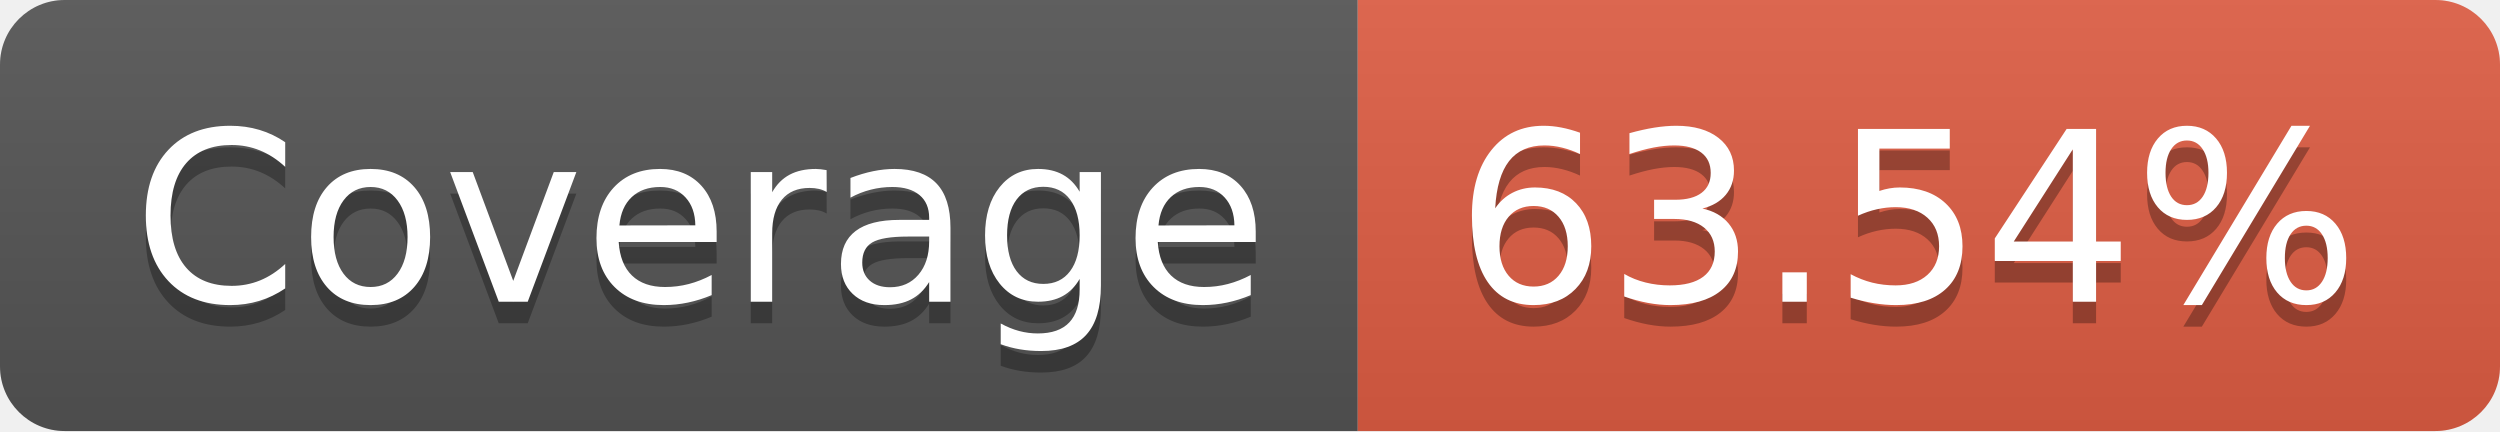
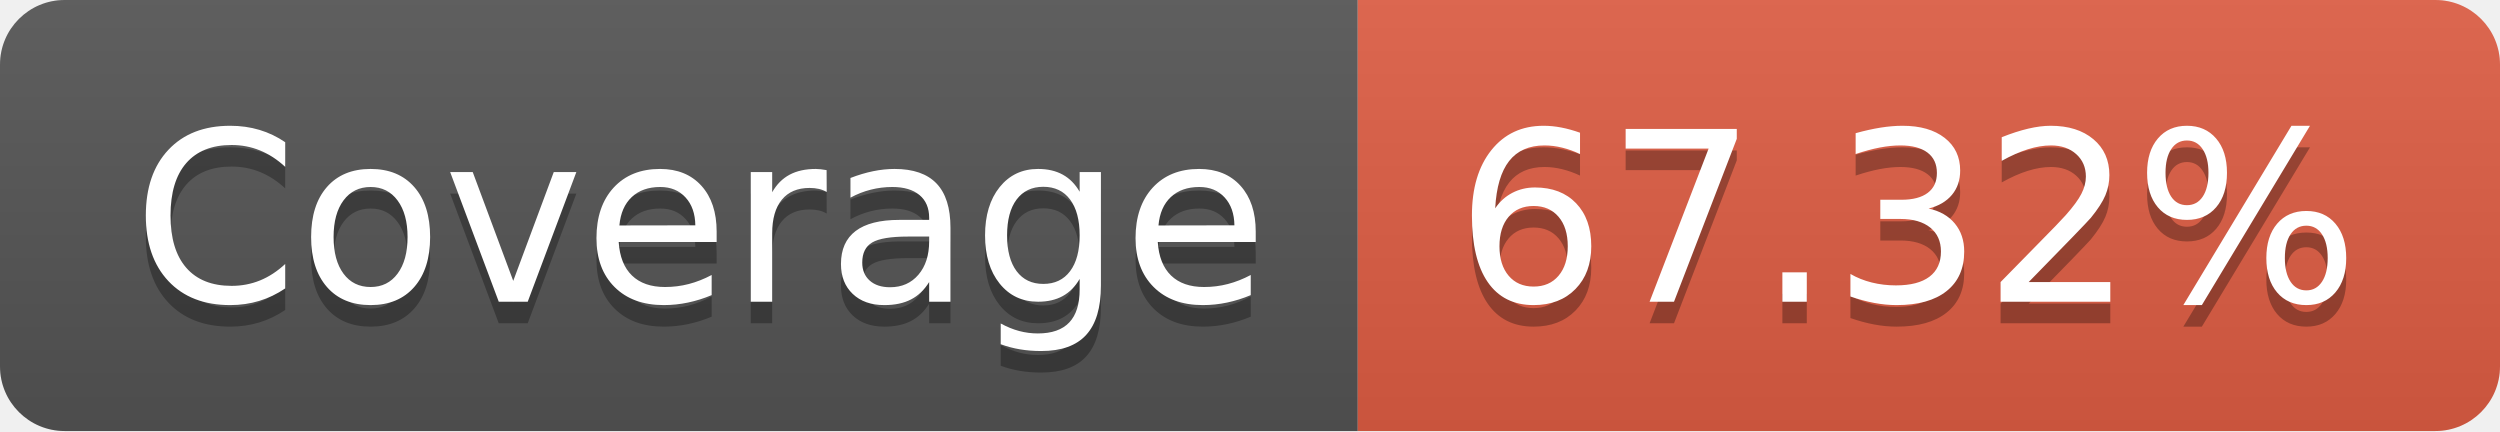
- <svg xmlns="http://www.w3.org/2000/svg" width="116" height="20" role="img" aria-label="Coverage: 63.54%">
+ <svg xmlns="http://www.w3.org/2000/svg" width="116" height="20" role="img" aria-label="Coverage: 67.32%">
  <linearGradient id="s" x2="0" y2="100%">
    <stop offset="0" stop-color="#bbb" stop-opacity=".1" />
    <stop offset="1" stop-opacity=".1" />
  </linearGradient>
  <clipPath id="r">
    <rect width="116" height="20" rx="3" fill="#fff" />
  </clipPath>
  <g clip-path="url(#r)">
    <rect width="63" height="20" fill="#555" />
    <rect x="63" width="53" height="20" fill="#e05d44" />
    <rect width="116" height="20" fill="url(#s)" />
  </g>
  <g fill="#fff" text-anchor="middle" font-family="Verdana,Geneva,DejaVu Sans,sans-serif" text-rendering="geometricPrecision" font-size="110">
    <text aria-hidden="true" x="325" y="150" fill="#010101" fill-opacity=".3" transform="scale(.1)" textLength="530">Coverage</text>
    <text x="325" y="140" transform="scale(.1)" fill="#fff" textLength="530">Coverage</text>
-     <text aria-hidden="true" x="885" y="150" fill="#010101" fill-opacity=".3" transform="scale(.1)" textLength="430">63.54%</text>
-     <text x="885" y="140" transform="scale(.1)" fill="#fff" textLength="430">63.54%</text>
+     <text aria-hidden="true" x="885" y="150" fill="#010101" fill-opacity=".3" transform="scale(.1)" textLength="430">67.32%</text>
+     <text x="885" y="140" transform="scale(.1)" fill="#fff" textLength="430">67.32%</text>
  </g>
</svg>
